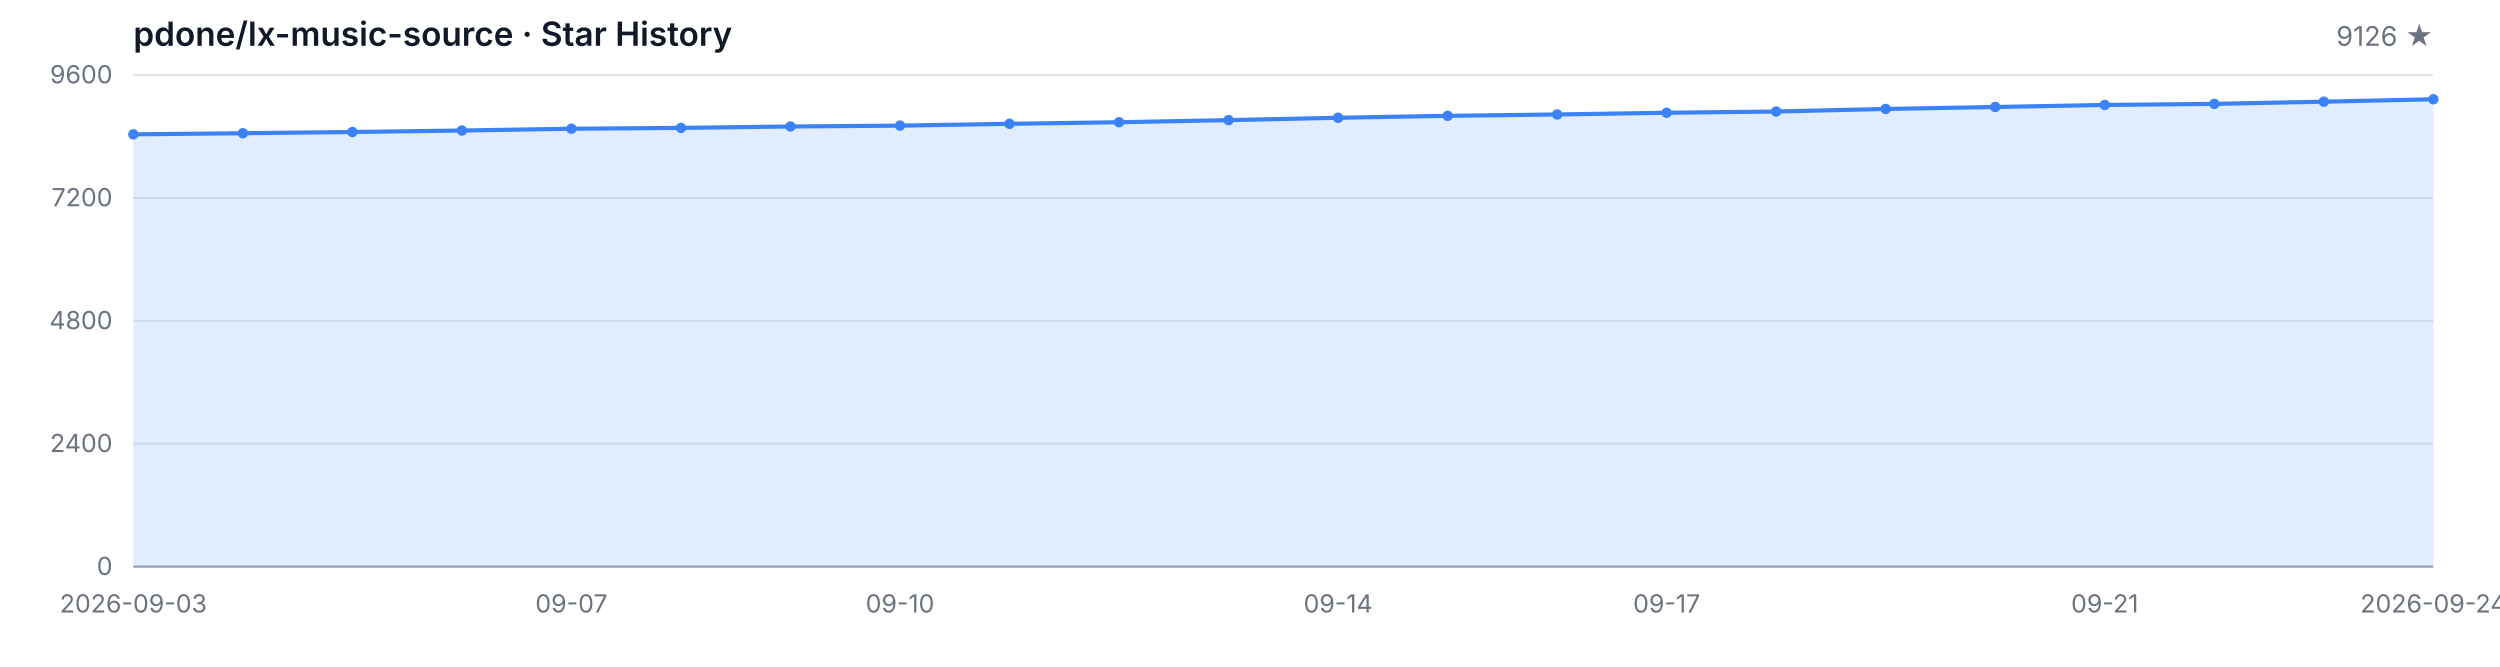
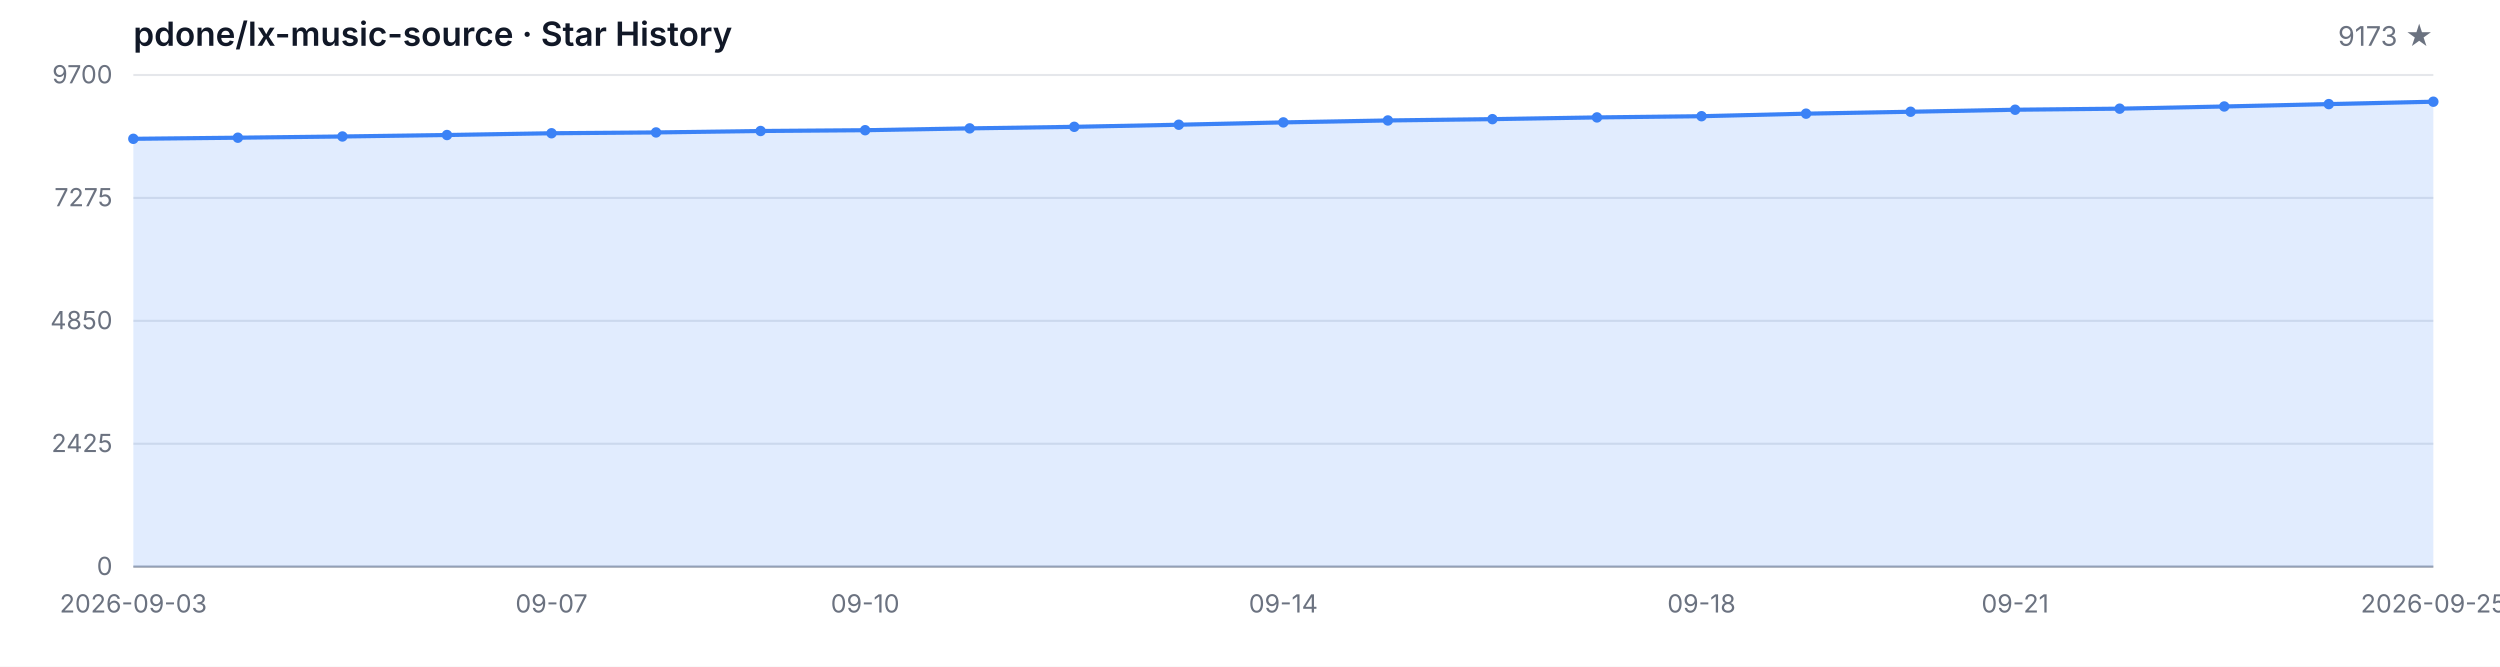
<svg xmlns="http://www.w3.org/2000/svg" width="1200" height="320" viewBox="0 0 1200 320" role="img" aria-label="Star History">
  <style>
  .bg { fill: #ffffff; }
  .grid { stroke: #e5e7eb; stroke-width: 1; }
  .axis { stroke: #9ca3af; stroke-width: 1; }
  .area { fill: rgba(59, 130, 246, 0.15); }
  .line { fill: none; stroke: #3b82f6; stroke-width: 2; stroke-linejoin: round; stroke-linecap: round; }
  .dot { fill: #3b82f6; }
  .tlabel { fill: #6b7280; font-family: -apple-system, BlinkMacSystemFont, 'Segoe UI', sans-serif; font-size: 12px; }
  .title { fill: #111827; font-family: -apple-system, BlinkMacSystemFont, 'Segoe UI', sans-serif; font-size: 16px; font-weight: 600; }
  .subtitle { fill: #6b7280; font-family: -apple-system, BlinkMacSystemFont, 'Segoe UI', sans-serif; font-size: 13px; }
  @media (prefers-color-scheme: dark) {
    .bg { fill: #0d1117; }
    .grid { stroke: #21262d; }
    .axis { stroke: #484f58; }
    .area { fill: rgba(58, 132, 255, 0.18); }
    .line { stroke: #58a6ff; }
    .dot { fill: #58a6ff; }
    .tlabel { fill: #8b949e; }
    .title { fill: #c9d1d9; }
    .subtitle { fill: #8b949e; }
  }
</style>
  <rect class="bg" width="1200" height="320" />
  <text class="title" x="64" y="22">pdone/lx-music-source · Star History</text>
-   <text class="subtitle" x="1168" y="22" text-anchor="end">9126 ★</text>
+   <text class="subtitle" x="1168" y="22" text-anchor="end">9173 ★</text>
  <line class="grid" x1="64" y1="272.00" x2="1168" y2="272.00" />
  <line class="grid" x1="64" y1="213.00" x2="1168" y2="213.00" />
  <line class="grid" x1="64" y1="154.00" x2="1168" y2="154.00" />
  <line class="grid" x1="64" y1="95.00" x2="1168" y2="95.00" />
  <line class="grid" x1="64" y1="36.00" x2="1168" y2="36.00" />
  <text class="tlabel" x="54" y="276.00" text-anchor="end">0</text>
-   <text class="tlabel" x="54" y="217.00" text-anchor="end">2400</text>
-   <text class="tlabel" x="54" y="158.00" text-anchor="end">4800</text>
-   <text class="tlabel" x="54" y="99.00" text-anchor="end">7200</text>
-   <text class="tlabel" x="54" y="40.00" text-anchor="end">9600</text>
+   <text class="tlabel" x="54" y="217.00" text-anchor="end">2425</text>
+   <text class="tlabel" x="54" y="158.00" text-anchor="end">4850</text>
+   <text class="tlabel" x="54" y="99.00" text-anchor="end">7275</text>
+   <text class="tlabel" x="54" y="40.00" text-anchor="end">9700</text>
  <line class="axis" x1="64" y1="272" x2="1168" y2="272" />
-   <path class="area" d="M 64.00 272.00 L 64.00 64.49 L 116.57 63.95 L 169.14 63.36 L 221.71 62.65 L 274.29 61.79 L 326.86 61.39 L 379.43 60.71 L 432.00 60.31 L 484.57 59.43 L 537.14 58.67 L 589.71 57.66 L 642.29 56.53 L 694.86 55.59 L 747.43 54.95 L 800.00 54.12 L 852.57 53.53 L 905.14 52.30 L 957.71 51.36 L 1010.29 50.38 L 1062.86 49.86 L 1115.43 48.81 L 1168.00 47.65 L 1168.00 272.00 Z" />
-   <path class="line" d="M 64.00 64.49 L 116.57 63.95 L 169.14 63.36 L 221.71 62.65 L 274.29 61.79 L 326.86 61.39 L 379.43 60.71 L 432.00 60.31 L 484.57 59.43 L 537.14 58.67 L 589.71 57.66 L 642.29 56.53 L 694.86 55.59 L 747.43 54.95 L 800.00 54.12 L 852.57 53.53 L 905.14 52.30 L 957.71 51.36 L 1010.29 50.38 L 1062.86 49.86 L 1115.43 48.81 L 1168.00 47.65" />
-   <circle class="dot" cx="64.00" cy="64.49" r="2.5" />
-   <circle class="dot" cx="116.57" cy="63.95" r="2.5" />
-   <circle class="dot" cx="169.14" cy="63.36" r="2.5" />
-   <circle class="dot" cx="221.71" cy="62.65" r="2.5" />
-   <circle class="dot" cx="274.29" cy="61.79" r="2.5" />
-   <circle class="dot" cx="326.86" cy="61.39" r="2.5" />
-   <circle class="dot" cx="379.43" cy="60.71" r="2.5" />
-   <circle class="dot" cx="432.00" cy="60.31" r="2.5" />
-   <circle class="dot" cx="484.57" cy="59.43" r="2.5" />
-   <circle class="dot" cx="537.14" cy="58.67" r="2.5" />
-   <circle class="dot" cx="589.71" cy="57.66" r="2.5" />
-   <circle class="dot" cx="642.29" cy="56.53" r="2.5" />
-   <circle class="dot" cx="694.86" cy="55.59" r="2.5" />
-   <circle class="dot" cx="747.43" cy="54.95" r="2.5" />
-   <circle class="dot" cx="800.00" cy="54.12" r="2.5" />
-   <circle class="dot" cx="852.57" cy="53.53" r="2.5" />
-   <circle class="dot" cx="905.14" cy="52.30" r="2.5" />
-   <circle class="dot" cx="957.71" cy="51.36" r="2.5" />
-   <circle class="dot" cx="1010.29" cy="50.38" r="2.5" />
-   <circle class="dot" cx="1062.86" cy="49.86" r="2.5" />
-   <circle class="dot" cx="1115.43" cy="48.81" r="2.5" />
-   <circle class="dot" cx="1168.00" cy="47.65" r="2.5" />
+   <path class="area" d="M 64.00 272.00 L 64.00 66.63 L 114.18 66.10 L 164.36 65.51 L 214.55 64.81 L 264.73 63.96 L 314.91 63.57 L 365.09 62.88 L 415.27 62.50 L 465.45 61.62 L 515.64 60.87 L 565.82 59.87 L 616.00 58.75 L 666.18 57.82 L 716.36 57.19 L 766.55 56.36 L 816.73 55.78 L 866.91 54.56 L 917.09 53.64 L 967.27 52.67 L 1017.45 52.16 L 1067.64 51.11 L 1117.82 49.97 L 1168.00 48.82 L 1168.00 272.00 Z" />
+   <path class="line" d="M 64.00 66.63 L 114.18 66.10 L 164.36 65.51 L 214.55 64.81 L 264.73 63.96 L 314.91 63.57 L 365.09 62.88 L 415.27 62.50 L 465.45 61.62 L 515.64 60.87 L 565.82 59.87 L 616.00 58.75 L 666.18 57.82 L 716.36 57.19 L 766.55 56.36 L 816.73 55.78 L 866.91 54.56 L 917.09 53.64 L 967.27 52.67 L 1017.45 52.16 L 1067.64 51.11 L 1117.82 49.97 L 1168.00 48.82" />
+   <circle class="dot" cx="64.00" cy="66.63" r="2.5" />
+   <circle class="dot" cx="114.18" cy="66.10" r="2.5" />
+   <circle class="dot" cx="164.36" cy="65.51" r="2.5" />
+   <circle class="dot" cx="214.55" cy="64.81" r="2.5" />
+   <circle class="dot" cx="264.73" cy="63.96" r="2.5" />
+   <circle class="dot" cx="314.91" cy="63.57" r="2.5" />
+   <circle class="dot" cx="365.09" cy="62.88" r="2.5" />
+   <circle class="dot" cx="415.27" cy="62.50" r="2.5" />
+   <circle class="dot" cx="465.45" cy="61.62" r="2.5" />
+   <circle class="dot" cx="515.64" cy="60.87" r="2.5" />
+   <circle class="dot" cx="565.82" cy="59.87" r="2.5" />
+   <circle class="dot" cx="616.00" cy="58.75" r="2.5" />
+   <circle class="dot" cx="666.18" cy="57.82" r="2.5" />
+   <circle class="dot" cx="716.36" cy="57.19" r="2.5" />
+   <circle class="dot" cx="766.55" cy="56.36" r="2.5" />
+   <circle class="dot" cx="816.73" cy="55.78" r="2.5" />
+   <circle class="dot" cx="866.91" cy="54.56" r="2.5" />
+   <circle class="dot" cx="917.09" cy="53.64" r="2.5" />
+   <circle class="dot" cx="967.27" cy="52.67" r="2.5" />
+   <circle class="dot" cx="1017.45" cy="52.16" r="2.5" />
+   <circle class="dot" cx="1067.64" cy="51.11" r="2.5" />
+   <circle class="dot" cx="1117.82" cy="49.97" r="2.5" />
+   <circle class="dot" cx="1168.00" cy="48.82" r="2.5" />
  <text class="tlabel" x="64.00" y="294" text-anchor="middle">2026-09-03</text>
-   <text class="tlabel" x="274.29" y="294" text-anchor="middle">09-07</text>
-   <text class="tlabel" x="432.00" y="294" text-anchor="middle">09-10</text>
-   <text class="tlabel" x="642.29" y="294" text-anchor="middle">09-14</text>
-   <text class="tlabel" x="800.00" y="294" text-anchor="middle">09-17</text>
-   <text class="tlabel" x="1010.29" y="294" text-anchor="middle">09-21</text>
-   <text class="tlabel" x="1168.00" y="294" text-anchor="middle">2026-09-24</text>
+   <text class="tlabel" x="264.73" y="294" text-anchor="middle">09-07</text>
+   <text class="tlabel" x="415.27" y="294" text-anchor="middle">09-10</text>
+   <text class="tlabel" x="616.00" y="294" text-anchor="middle">09-14</text>
+   <text class="tlabel" x="816.73" y="294" text-anchor="middle">09-18</text>
+   <text class="tlabel" x="967.27" y="294" text-anchor="middle">09-21</text>
+   <text class="tlabel" x="1168.00" y="294" text-anchor="middle">2026-09-25</text>
</svg>
